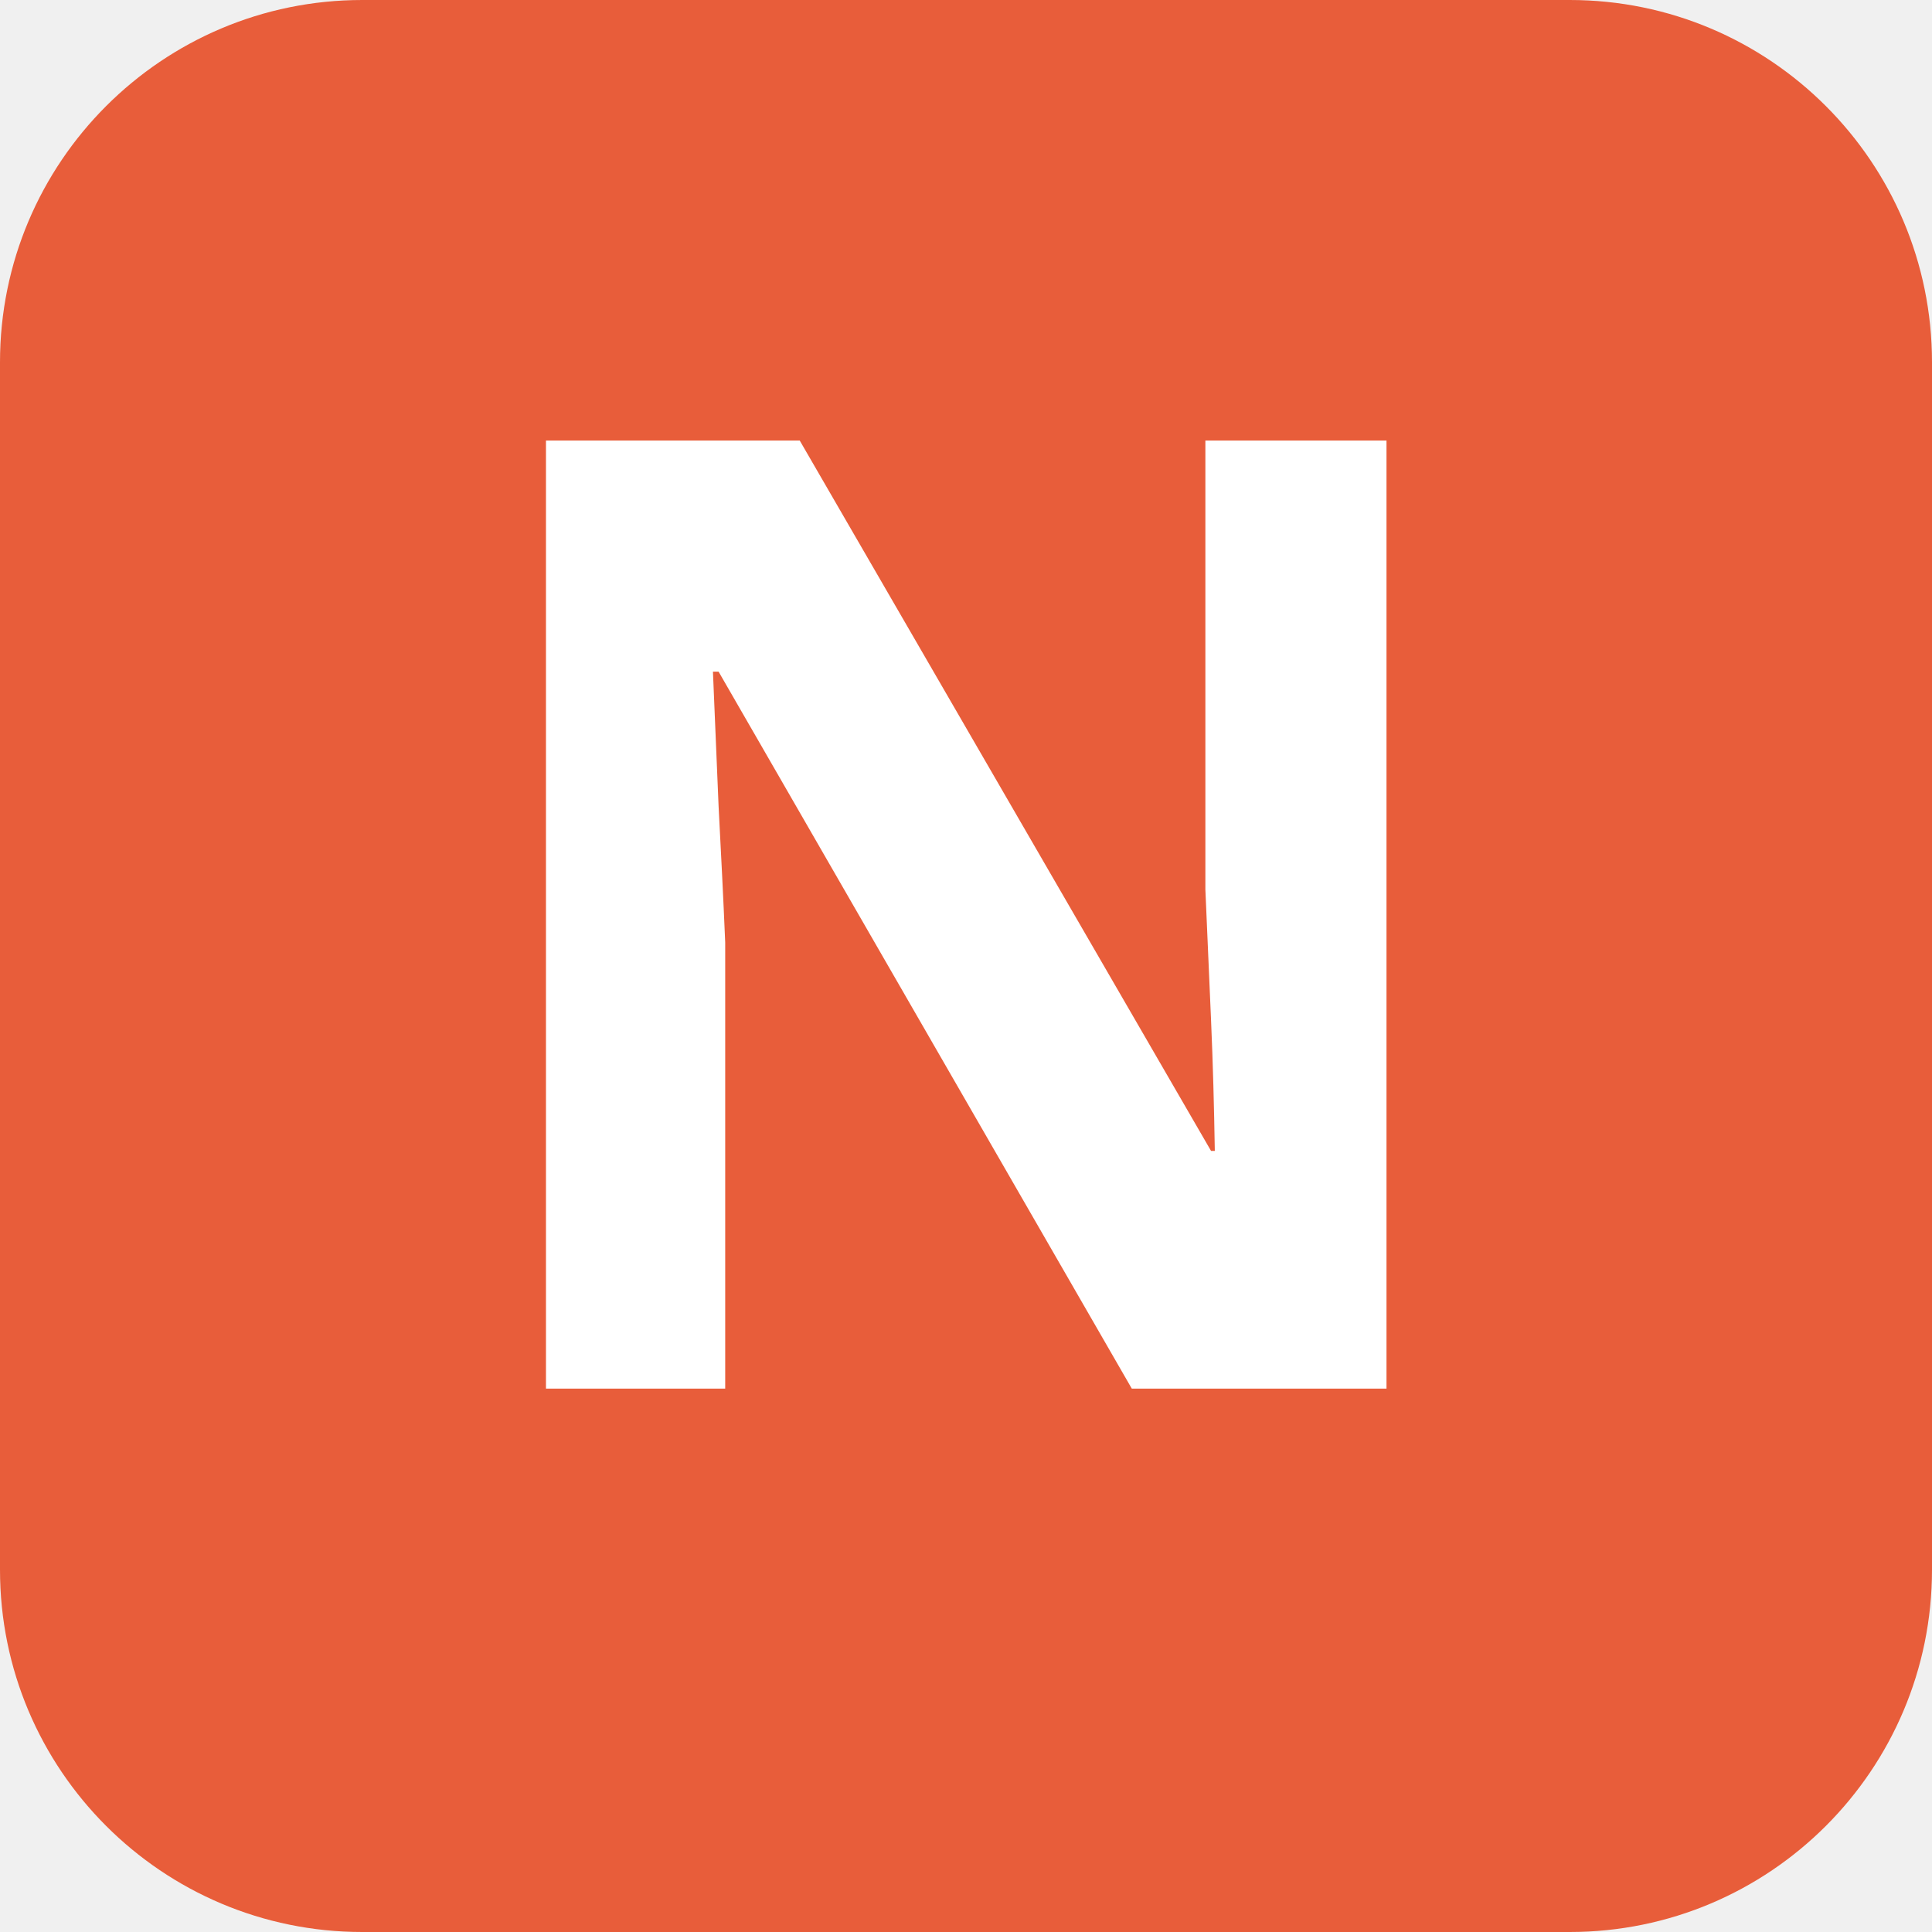
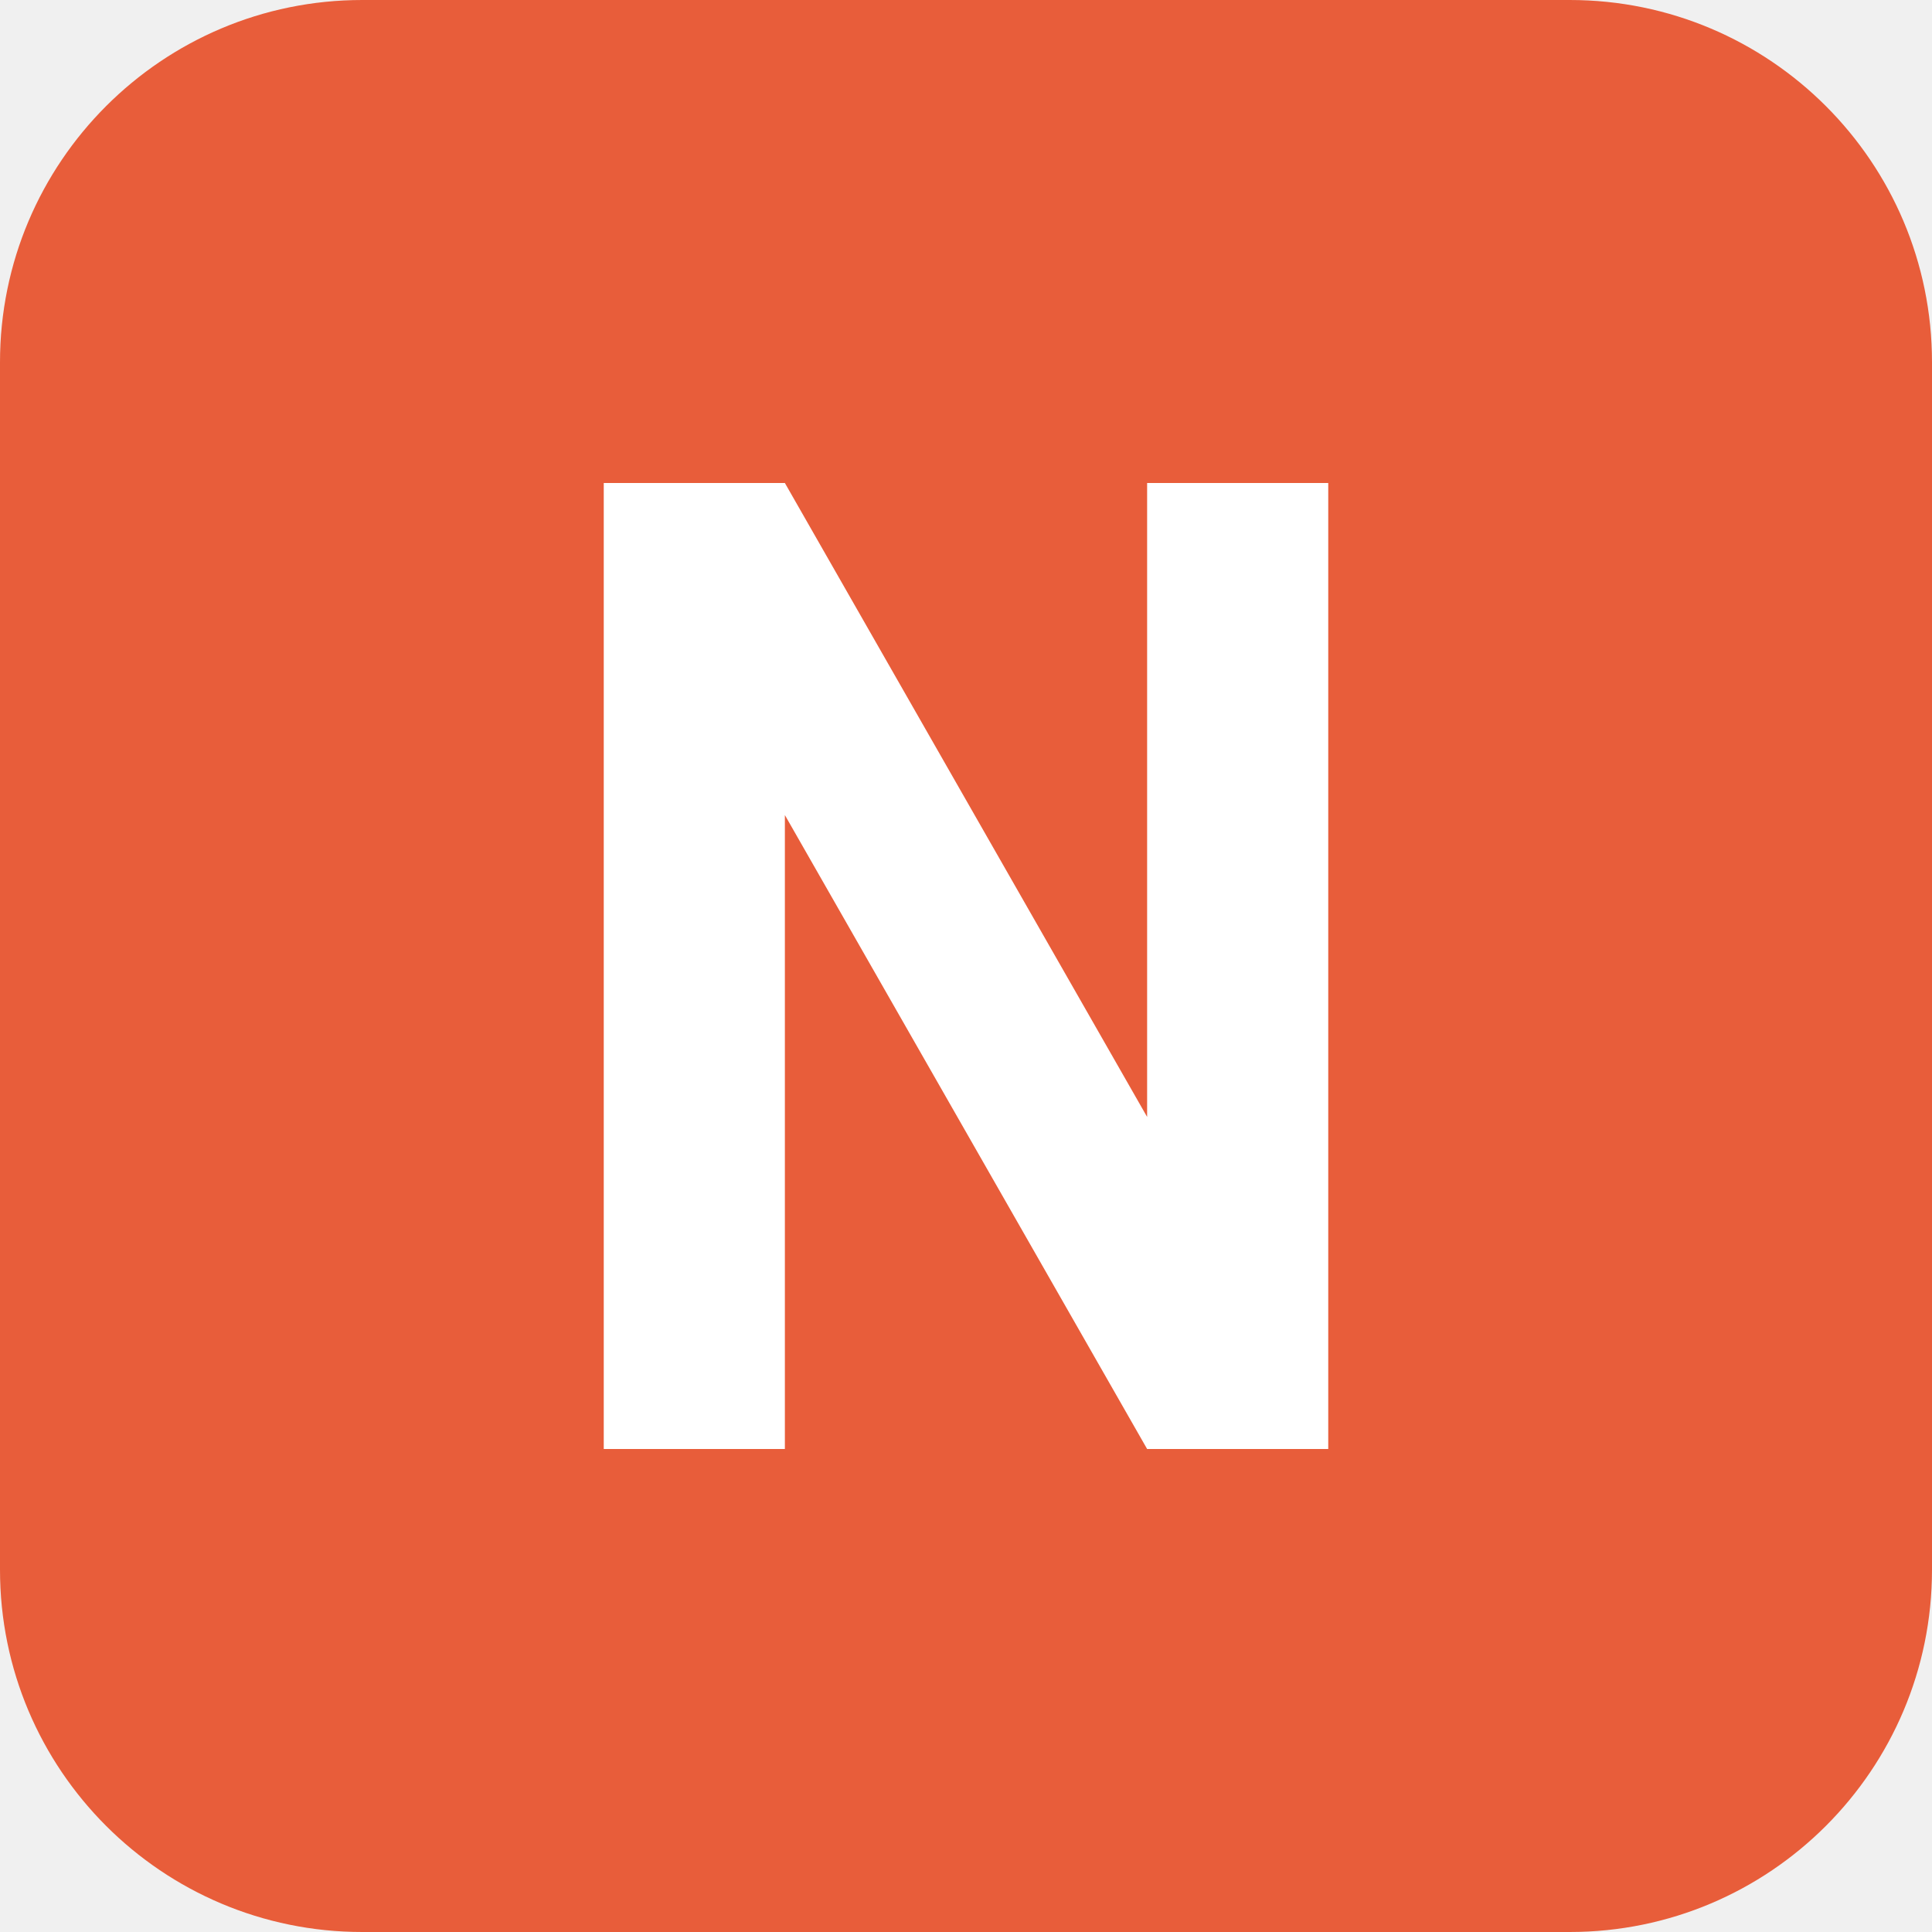
<svg xmlns="http://www.w3.org/2000/svg" viewBox="0 0 32 32">
  <rect width="32" height="32" rx="6" fill="#E85D3A" />
-   <text x="16" y="23" font-family="'Plus Jakarta Sans', sans-serif" font-weight="700" font-size="22" fill="#FFFFFF" text-anchor="middle">N</text>
+   <path d="M10 24V8h3l6 10.5V8h3v16h-3L13 13.5V24z" fill="#fff" />
</svg>
